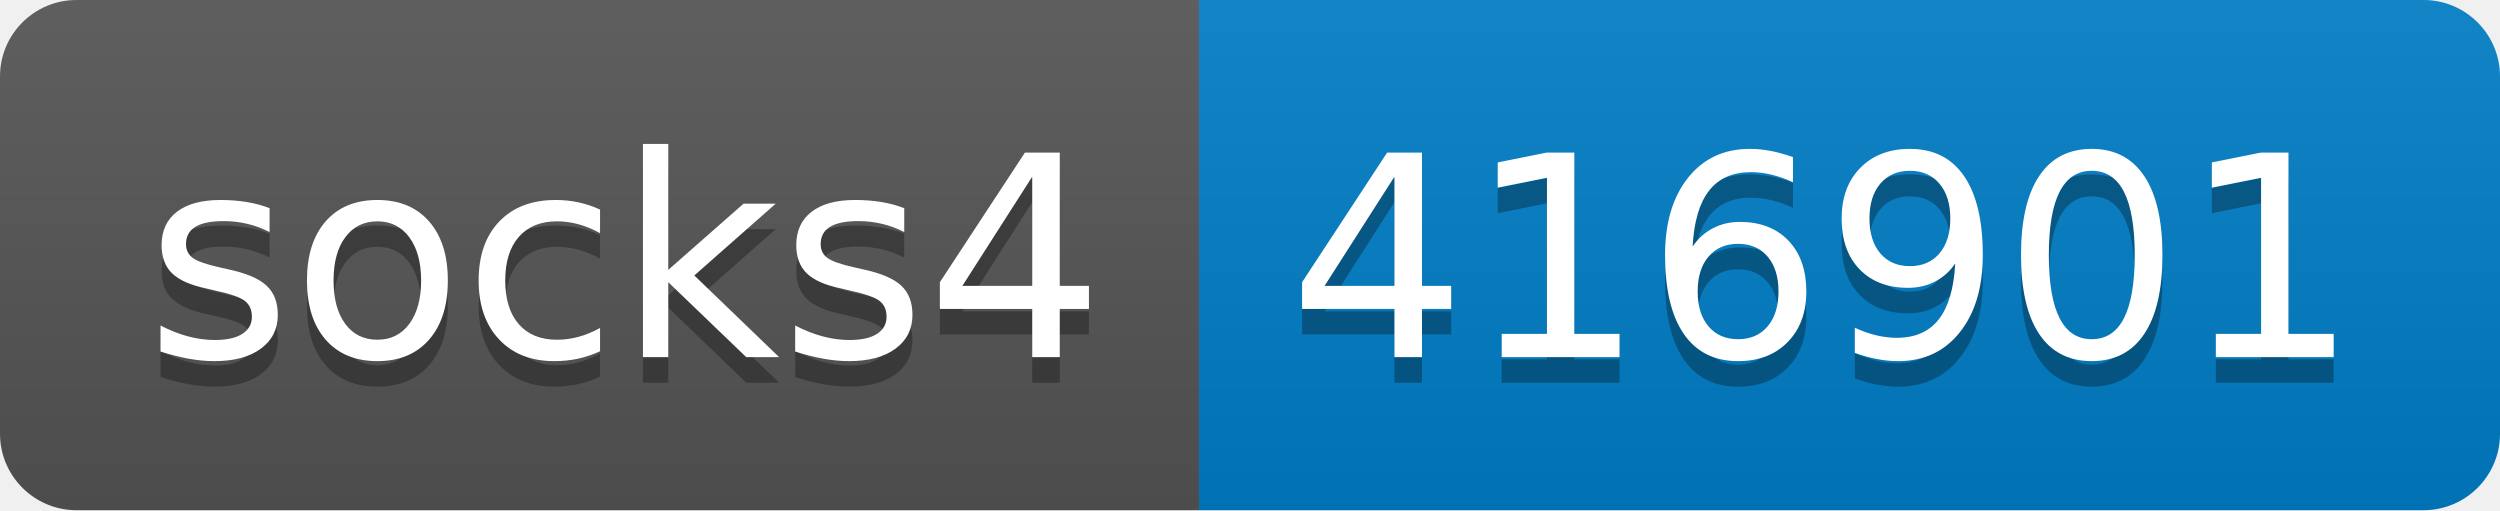
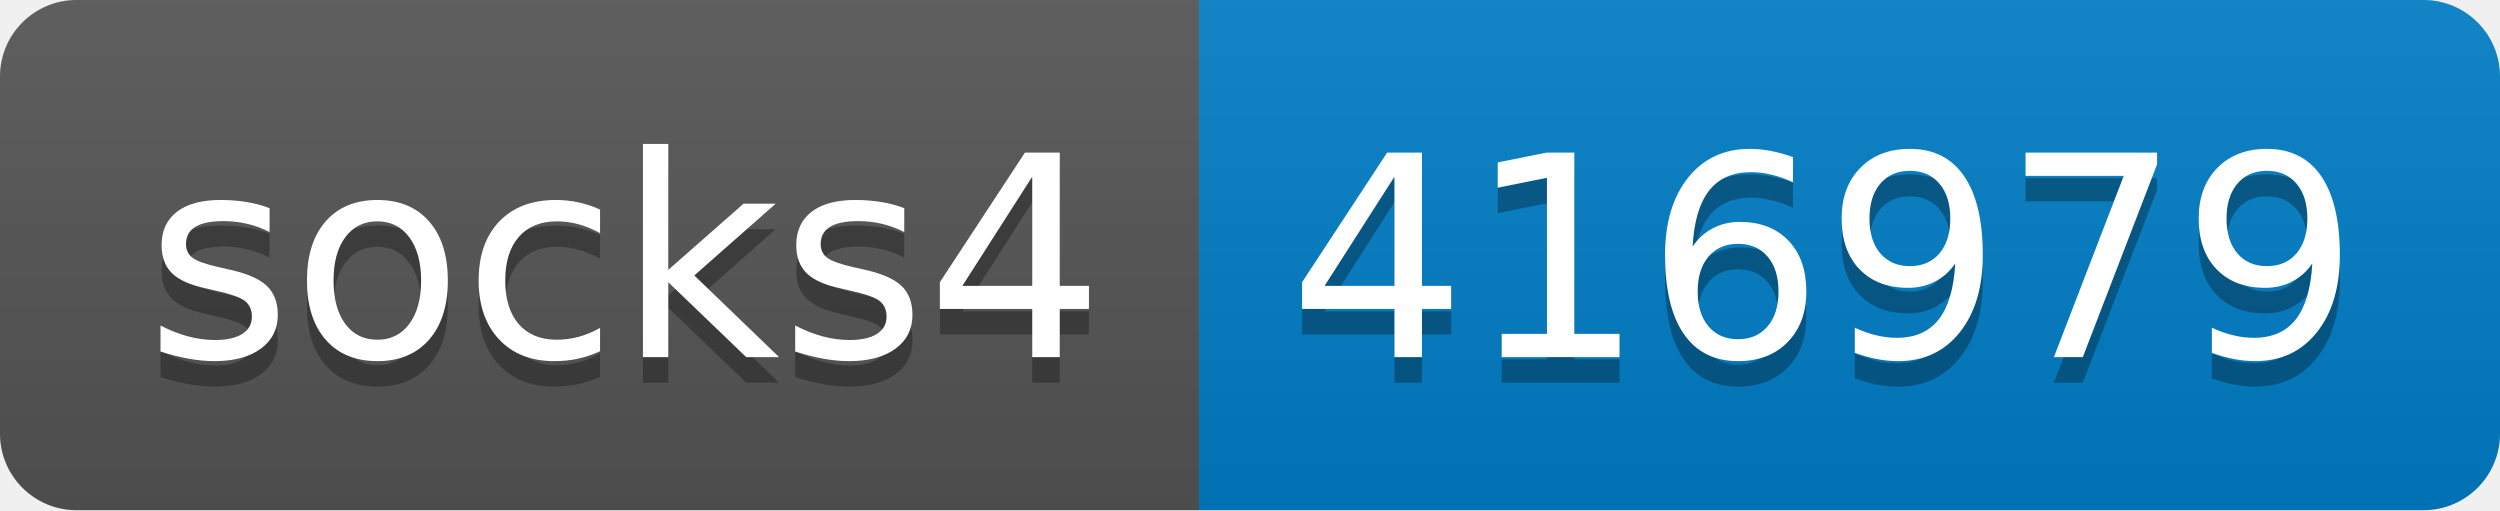
- <svg xmlns="http://www.w3.org/2000/svg" width="98" height="20" role="img" aria-label="socks4: 416901">
+ <svg xmlns="http://www.w3.org/2000/svg" width="98" height="20" role="img" aria-label="socks4: 416979">
  <linearGradient id="s" x2="0" y2="100%">
    <stop offset="0" stop-color="#bbb" stop-opacity=".1" />
    <stop offset="1" stop-opacity=".1" />
  </linearGradient>
  <clipPath id="r">
    <rect width="98" height="20" rx="3" fill="#fff" />
  </clipPath>
  <g clip-path="url(#r)">
    <rect width="47" height="20" fill="#555" />
    <rect x="47" width="51" height="20" fill="#007ec6" />
    <rect width="98" height="20" fill="url(#s)" />
  </g>
  <g fill="#fff" text-anchor="middle" font-family="Verdana,Geneva,DejaVu Sans,sans-serif" text-rendering="geometricPrecision" font-size="110">
    <text aria-hidden="true" x="245" y="150" fill="#010101" fill-opacity=".3" transform="scale(.1)" textLength="370">socks4</text>
    <text x="245" y="140" transform="scale(.1)" fill="#fff" textLength="370">socks4</text>
-     <text aria-hidden="true" x="715" y="150" fill="#010101" fill-opacity=".3" transform="scale(.1)" textLength="410">416901</text>
-     <text x="715" y="140" transform="scale(.1)" fill="#fff" textLength="410">416901</text>
+     <text aria-hidden="true" x="715" y="150" fill="#010101" fill-opacity=".3" transform="scale(.1)" textLength="410">416979</text>
+     <text x="715" y="140" transform="scale(.1)" fill="#fff" textLength="410">416979</text>
  </g>
</svg>
